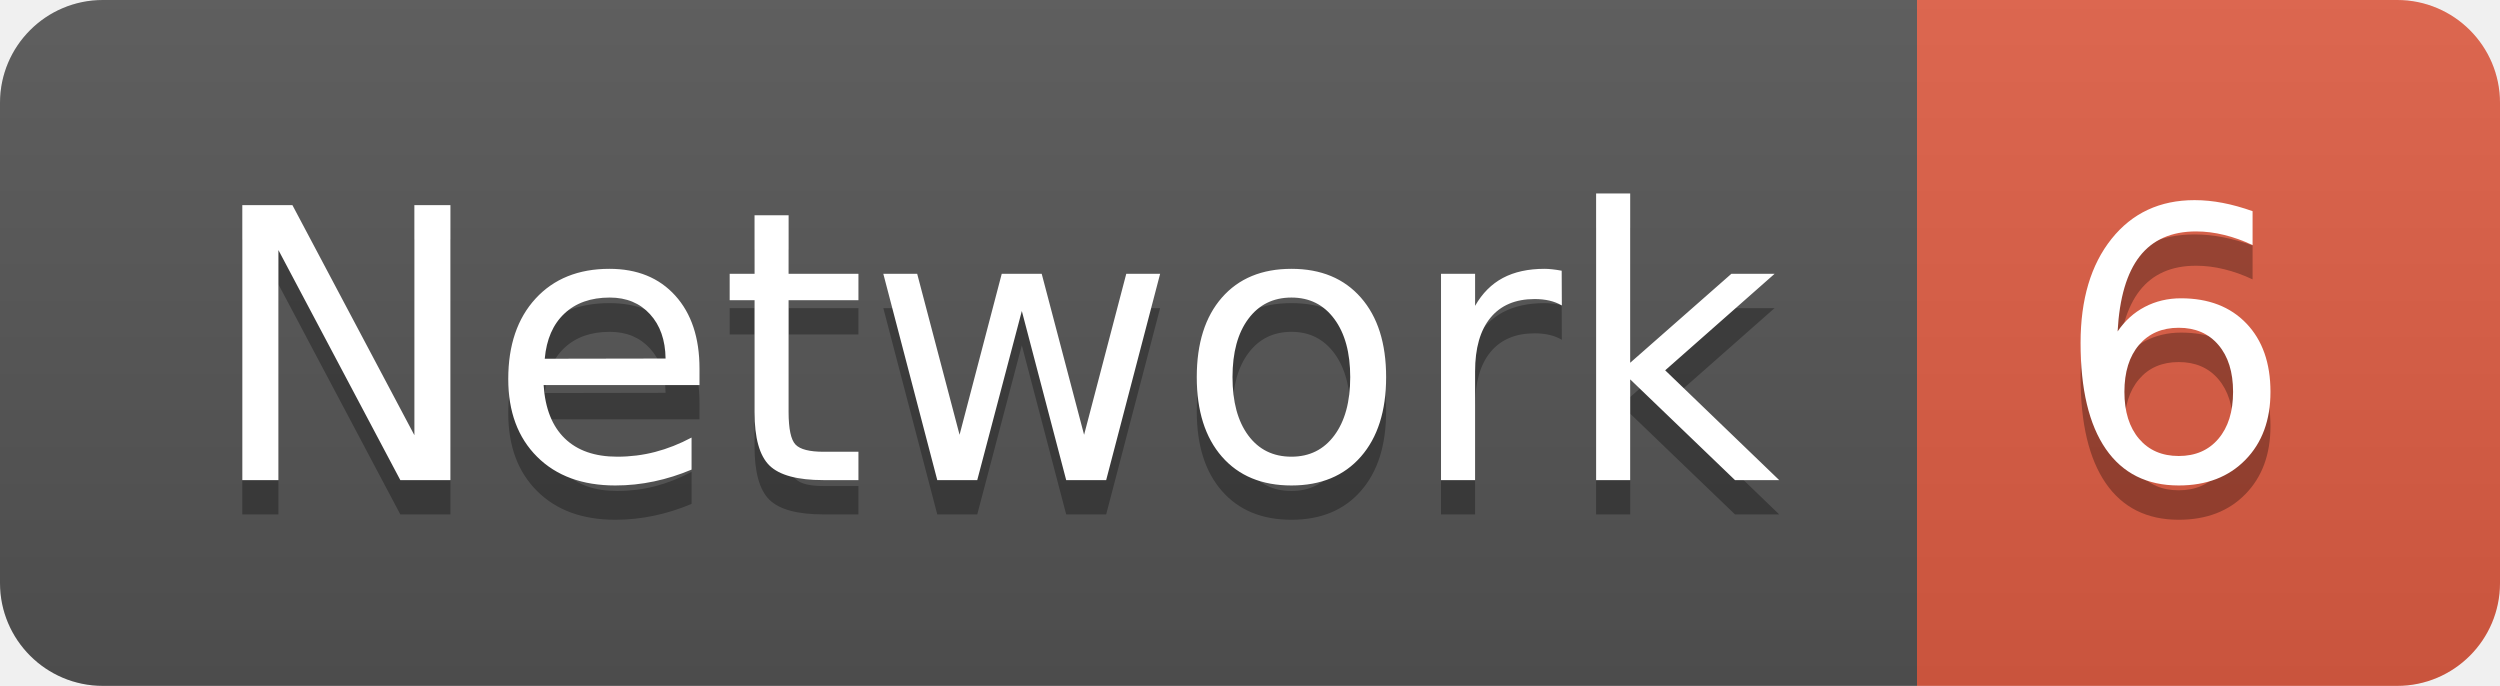
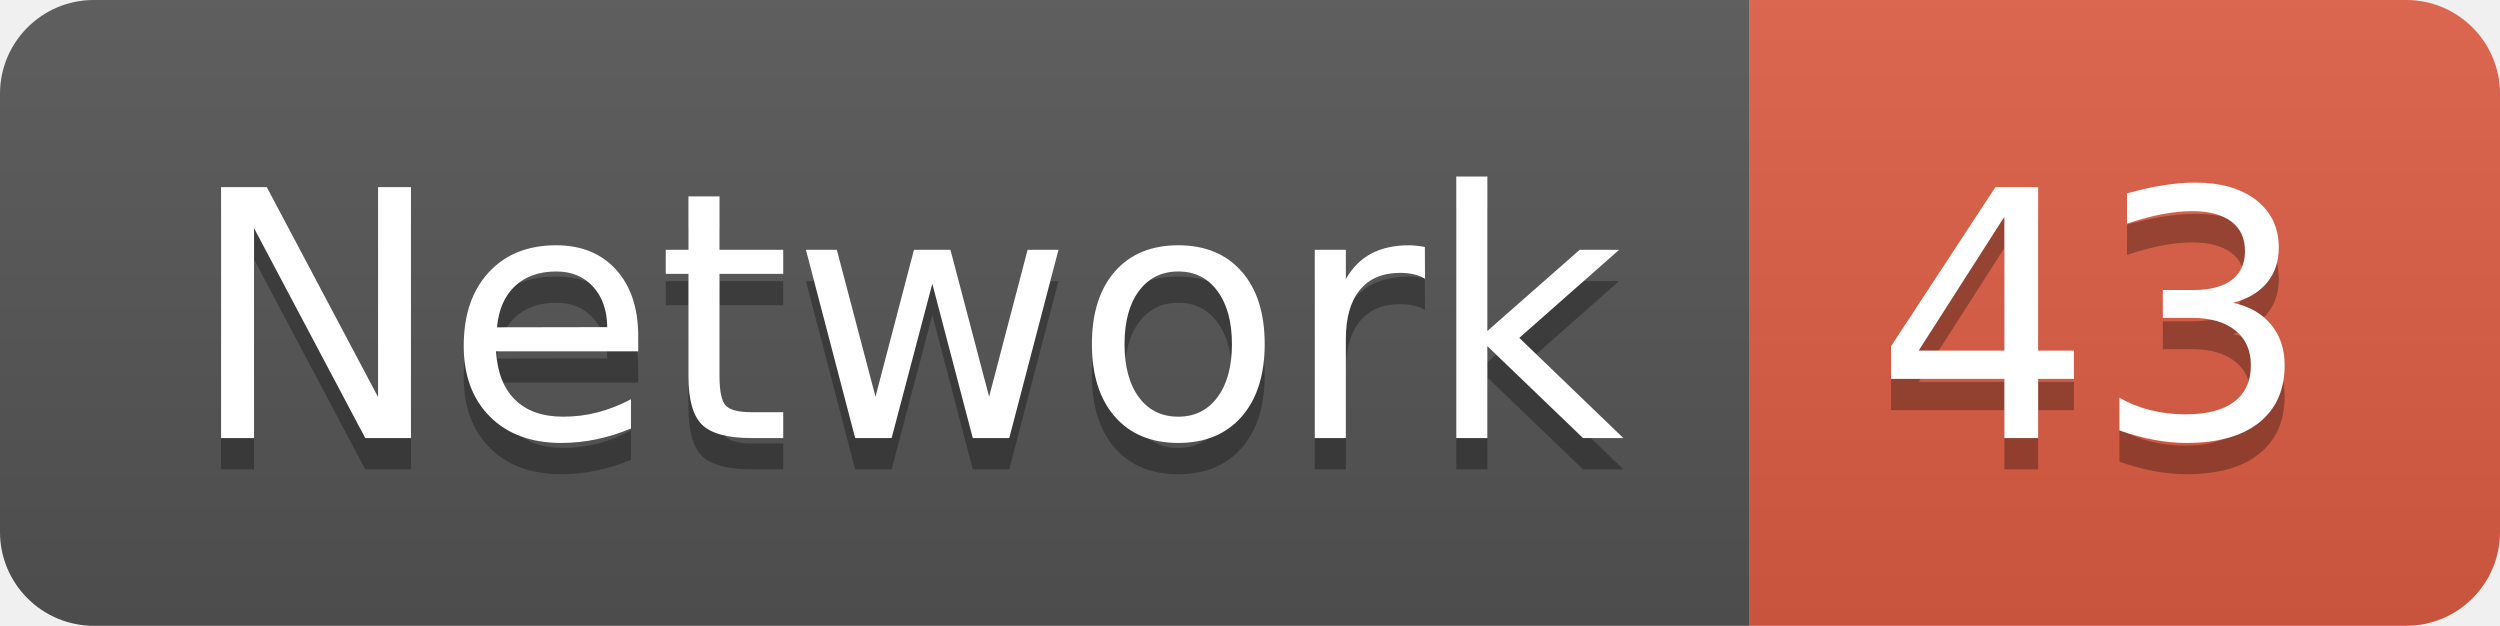
- <svg xmlns="http://www.w3.org/2000/svg" width="72.9" height="20">
+ <svg xmlns="http://www.w3.org/2000/svg" width="79.9" height="20">
  <linearGradient id="smooth" x2="0" y2="100%">
    <stop offset="0" stop-color="#bbb" stop-opacity=".1" />
    <stop offset="1" stop-opacity=".1" />
  </linearGradient>
  <clipPath id="round">
-     <rect width="72.9" height="20" rx="3" fill="#fff" />
+     <rect width="79.9" height="20" rx="3" fill="#fff" />
  </clipPath>
  <g clip-path="url(#round)">
    <rect width="55.9" height="20" fill="#555" />
-     <rect x="55.9" width="17.0" height="20" fill="#e05d44" />
-     <rect width="72.9" height="20" fill="url(#smooth)" />
+     <rect x="55.9" width="24.0" height="20" fill="#e05d44" />
+     <rect width="79.9" height="20" fill="url(#smooth)" />
  </g>
  <g fill="#fff" text-anchor="middle" font-family="DejaVu Sans,Verdana,Geneva,sans-serif" font-size="110">
    <text x="289.5" y="150" fill="#010101" fill-opacity=".3" transform="scale(0.1)" textLength="459.0" lengthAdjust="spacing">Network</text>
    <text x="289.5" y="140" transform="scale(0.1)" textLength="459.0" lengthAdjust="spacing">Network</text>
-     <text x="634.0" y="150" fill="#010101" fill-opacity=".3" transform="scale(0.1)" textLength="70.0" lengthAdjust="spacing">6</text>
-     <text x="634.0" y="140" transform="scale(0.1)" textLength="70.0" lengthAdjust="spacing">6</text>
+     <text x="669.0" y="150" fill="#010101" fill-opacity=".3" transform="scale(0.1)" textLength="140.0" lengthAdjust="spacing">43</text>
+     <text x="669.0" y="140" transform="scale(0.1)" textLength="140.0" lengthAdjust="spacing">43</text>
  </g>
</svg>
